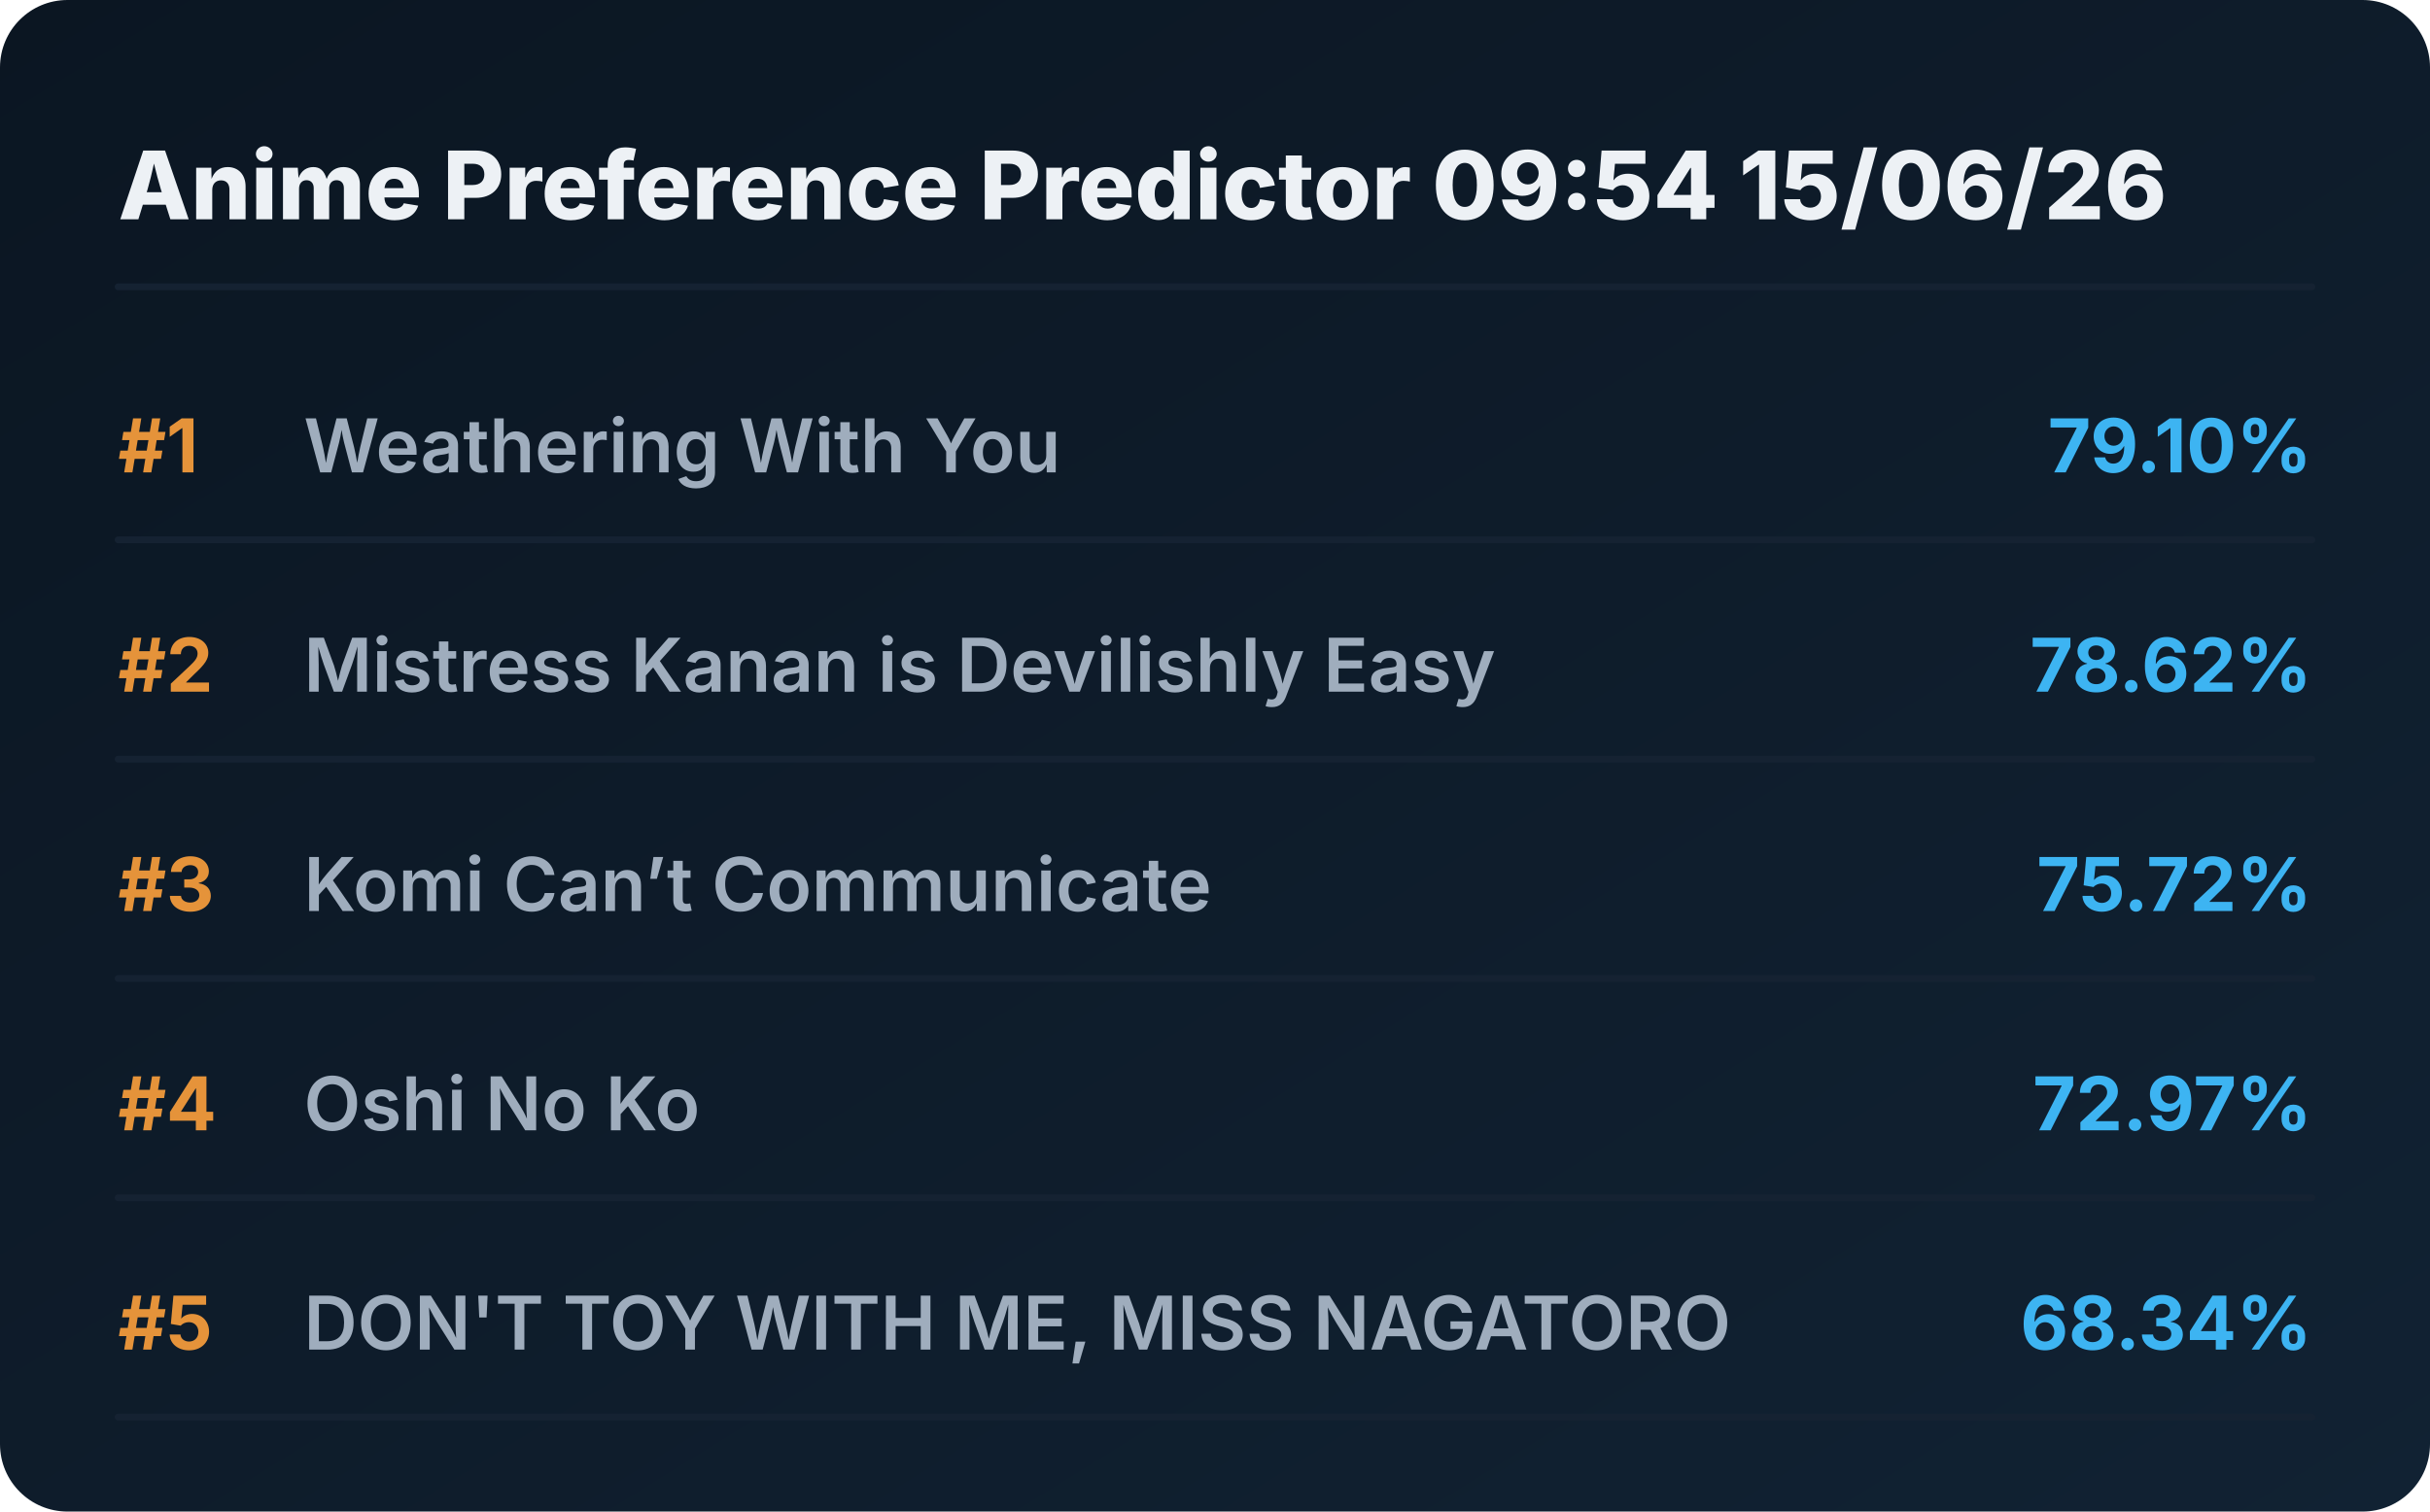
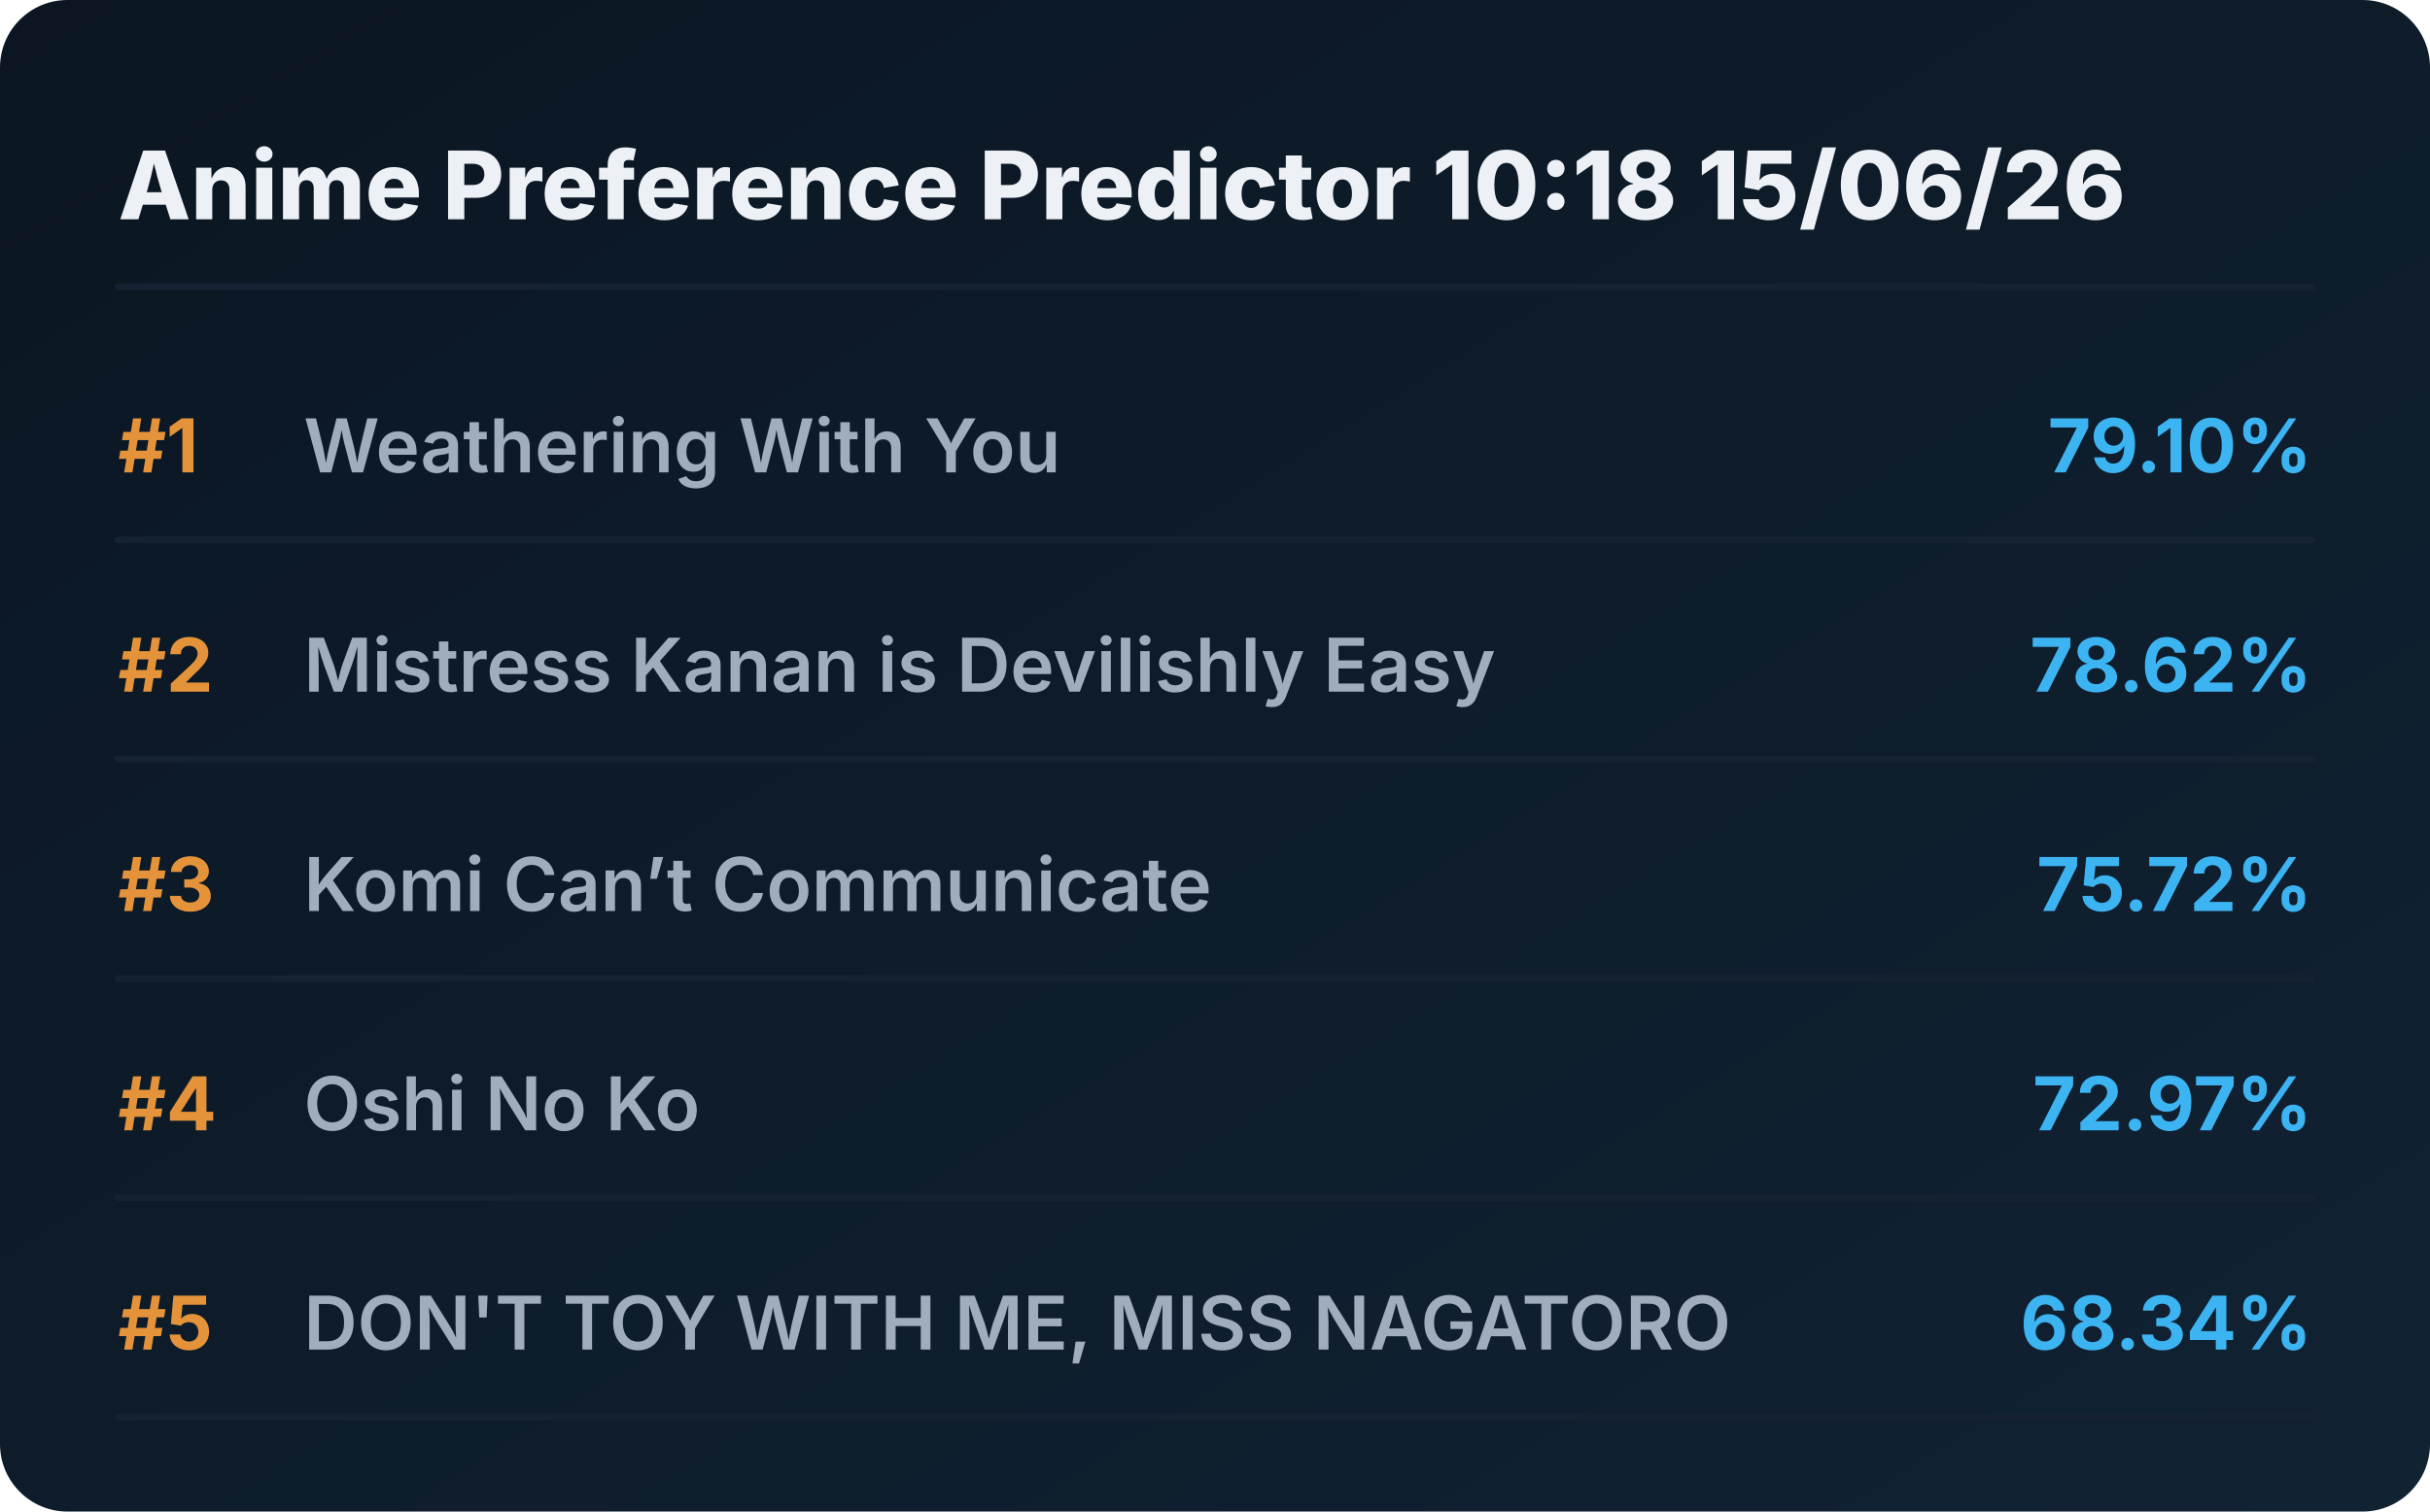
<svg xmlns="http://www.w3.org/2000/svg" viewBox="0 0 720 448" preserveAspectRatio="xMidYMid meet" style="width: 100%; height: auto; max-width: 720px;">
  <defs>
    <linearGradient id="boxGrad" x1="0%" y1="0%" x2="100%" y2="100%">
      <stop offset="0%" stop-color="#0b1622" />
      <stop offset="100%" stop-color="#112233" />
    </linearGradient>
    <clipPath id="titleClip">
      <rect x="90" y="0" width="510" height="100%" />
    </clipPath>
  </defs>
  <style>
    .bg { fill: url(#boxGrad); rx: 20px; }
    .header { font-family: 'Overpass', 'Inter', system-ui, sans-serif; font-weight: 800; font-size: 28px; fill: #edf1f5; }
    .rank { font-family: 'Overpass', 'Inter', system-ui, sans-serif; font-weight: 700; font-size: 22px; fill: #e5933a; }
    .title { font-family: 'Overpass', 'Inter', system-ui, sans-serif; font-weight: 600; font-size: 22px; fill: #9fadbd; }
    .score { font-family: 'Overpass', 'Inter', system-ui, sans-serif; font-weight: 700; font-size: 22px; fill: #3db4f2; }
    .line { stroke: #152232; stroke-width: 2; stroke-linecap: round; }
  </style>
  <rect class="bg" width="720" height="448" />
-   <text x="35" y="65" class="header">Anime Preference Predictor 09:54 15/06/26</text>
+   <text x="35" y="65" class="header">Anime Preference Predictor 10:18 15/06/26</text>
  <line x1="35" y1="85" x2="685" y2="85" class="line" />
  <g transform="translate(0, 0)">
    <text x="35" y="140" class="rank">#1</text>
    <text x="90" y="140" class="title">Weathering With You</text>
    <text x="685" y="140" class="score" text-anchor="end">79.10%</text>
    <line x1="35" y1="160" x2="685" y2="160" class="line" />
  </g>
  <g transform="translate(0, 65)">
    <text x="35" y="140" class="rank">#2</text>
    <text x="90" y="140" class="title">Mistress Kanan is Devilishly Easy</text>
    <text x="685" y="140" class="score" text-anchor="end">78.62%</text>
    <line x1="35" y1="160" x2="685" y2="160" class="line" />
  </g>
  <g transform="translate(0, 130)">
    <text x="35" y="140" class="rank">#3</text>
    <text x="90" y="140" class="title">Komi Can’t Communicate</text>
    <text x="685" y="140" class="score" text-anchor="end">75.72%</text>
    <line x1="35" y1="160" x2="685" y2="160" class="line" />
  </g>
  <g transform="translate(0, 195)">
    <text x="35" y="140" class="rank">#4</text>
    <text x="90" y="140" class="title">Oshi No Ko</text>
    <text x="685" y="140" class="score" text-anchor="end">72.97%</text>
    <line x1="35" y1="160" x2="685" y2="160" class="line" />
  </g>
  <g transform="translate(0, 260)">
    <text x="35" y="140" class="rank">#5</text>
    <text x="90" y="140" class="title">DON'T TOY WITH ME, MISS NAGATORO</text>
    <text x="685" y="140" class="score" text-anchor="end">68.34%</text>
    <line x1="35" y1="160" x2="685" y2="160" class="line" />
  </g>
</svg>
